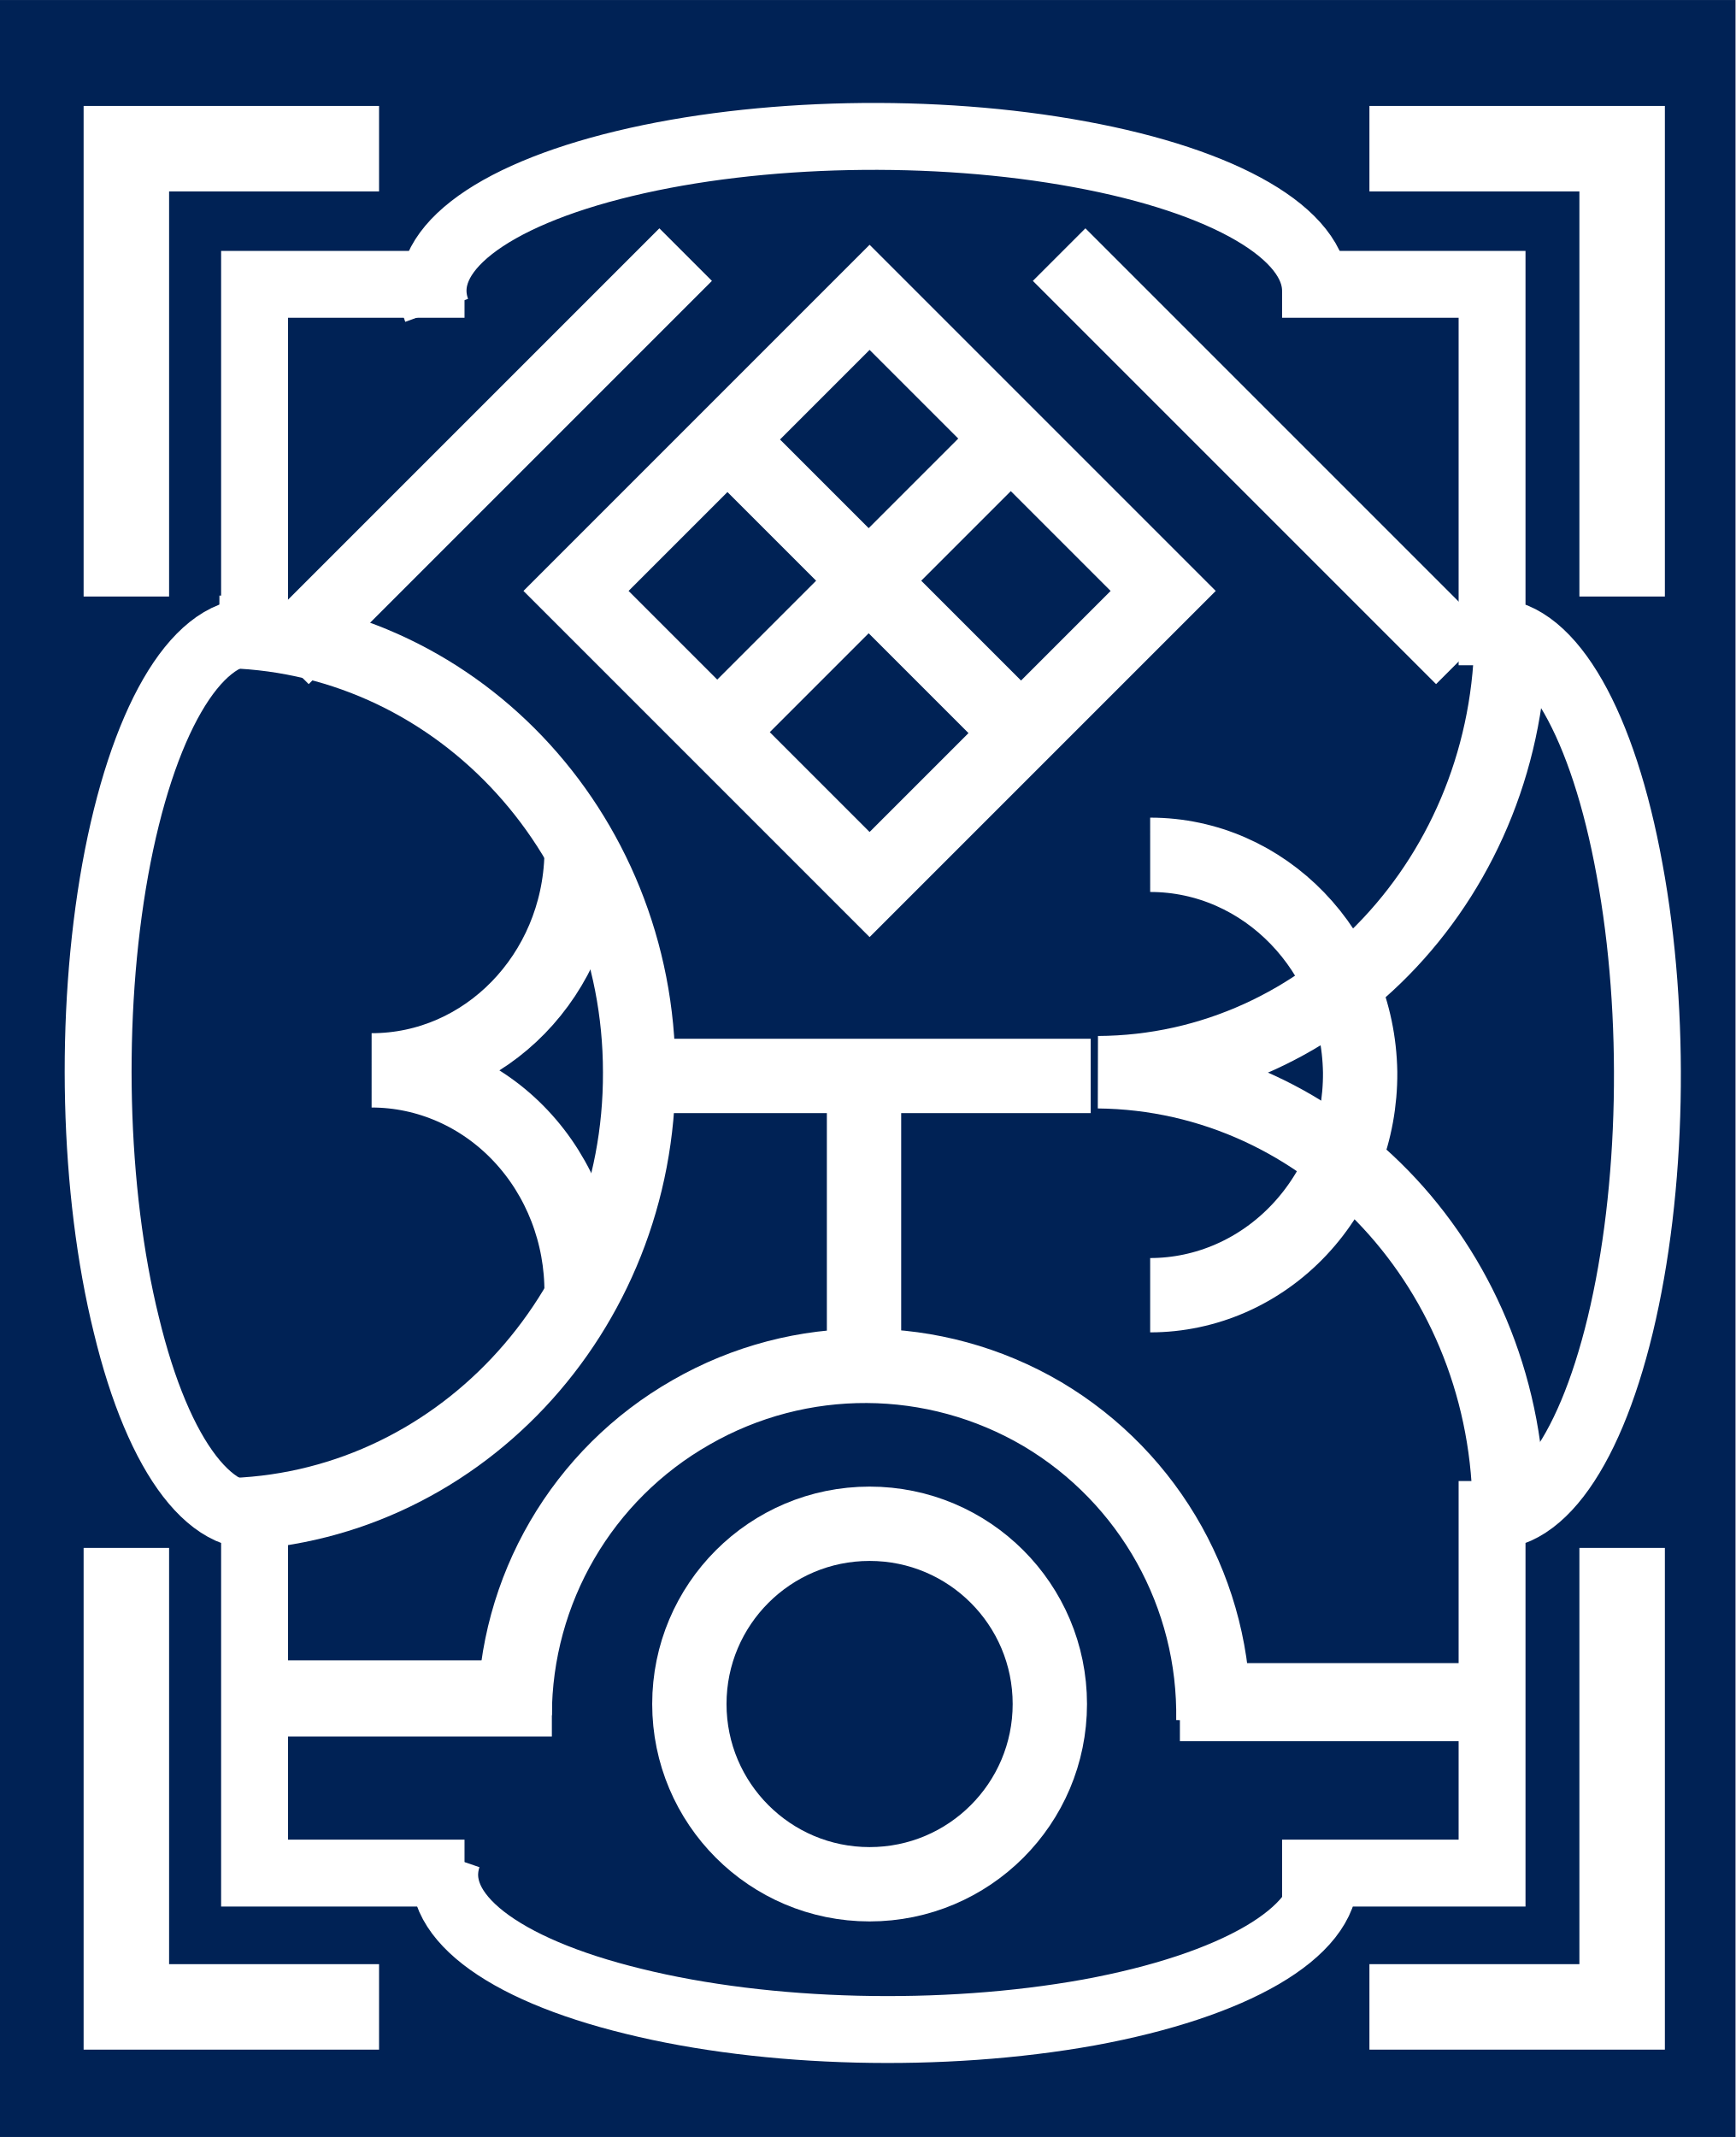
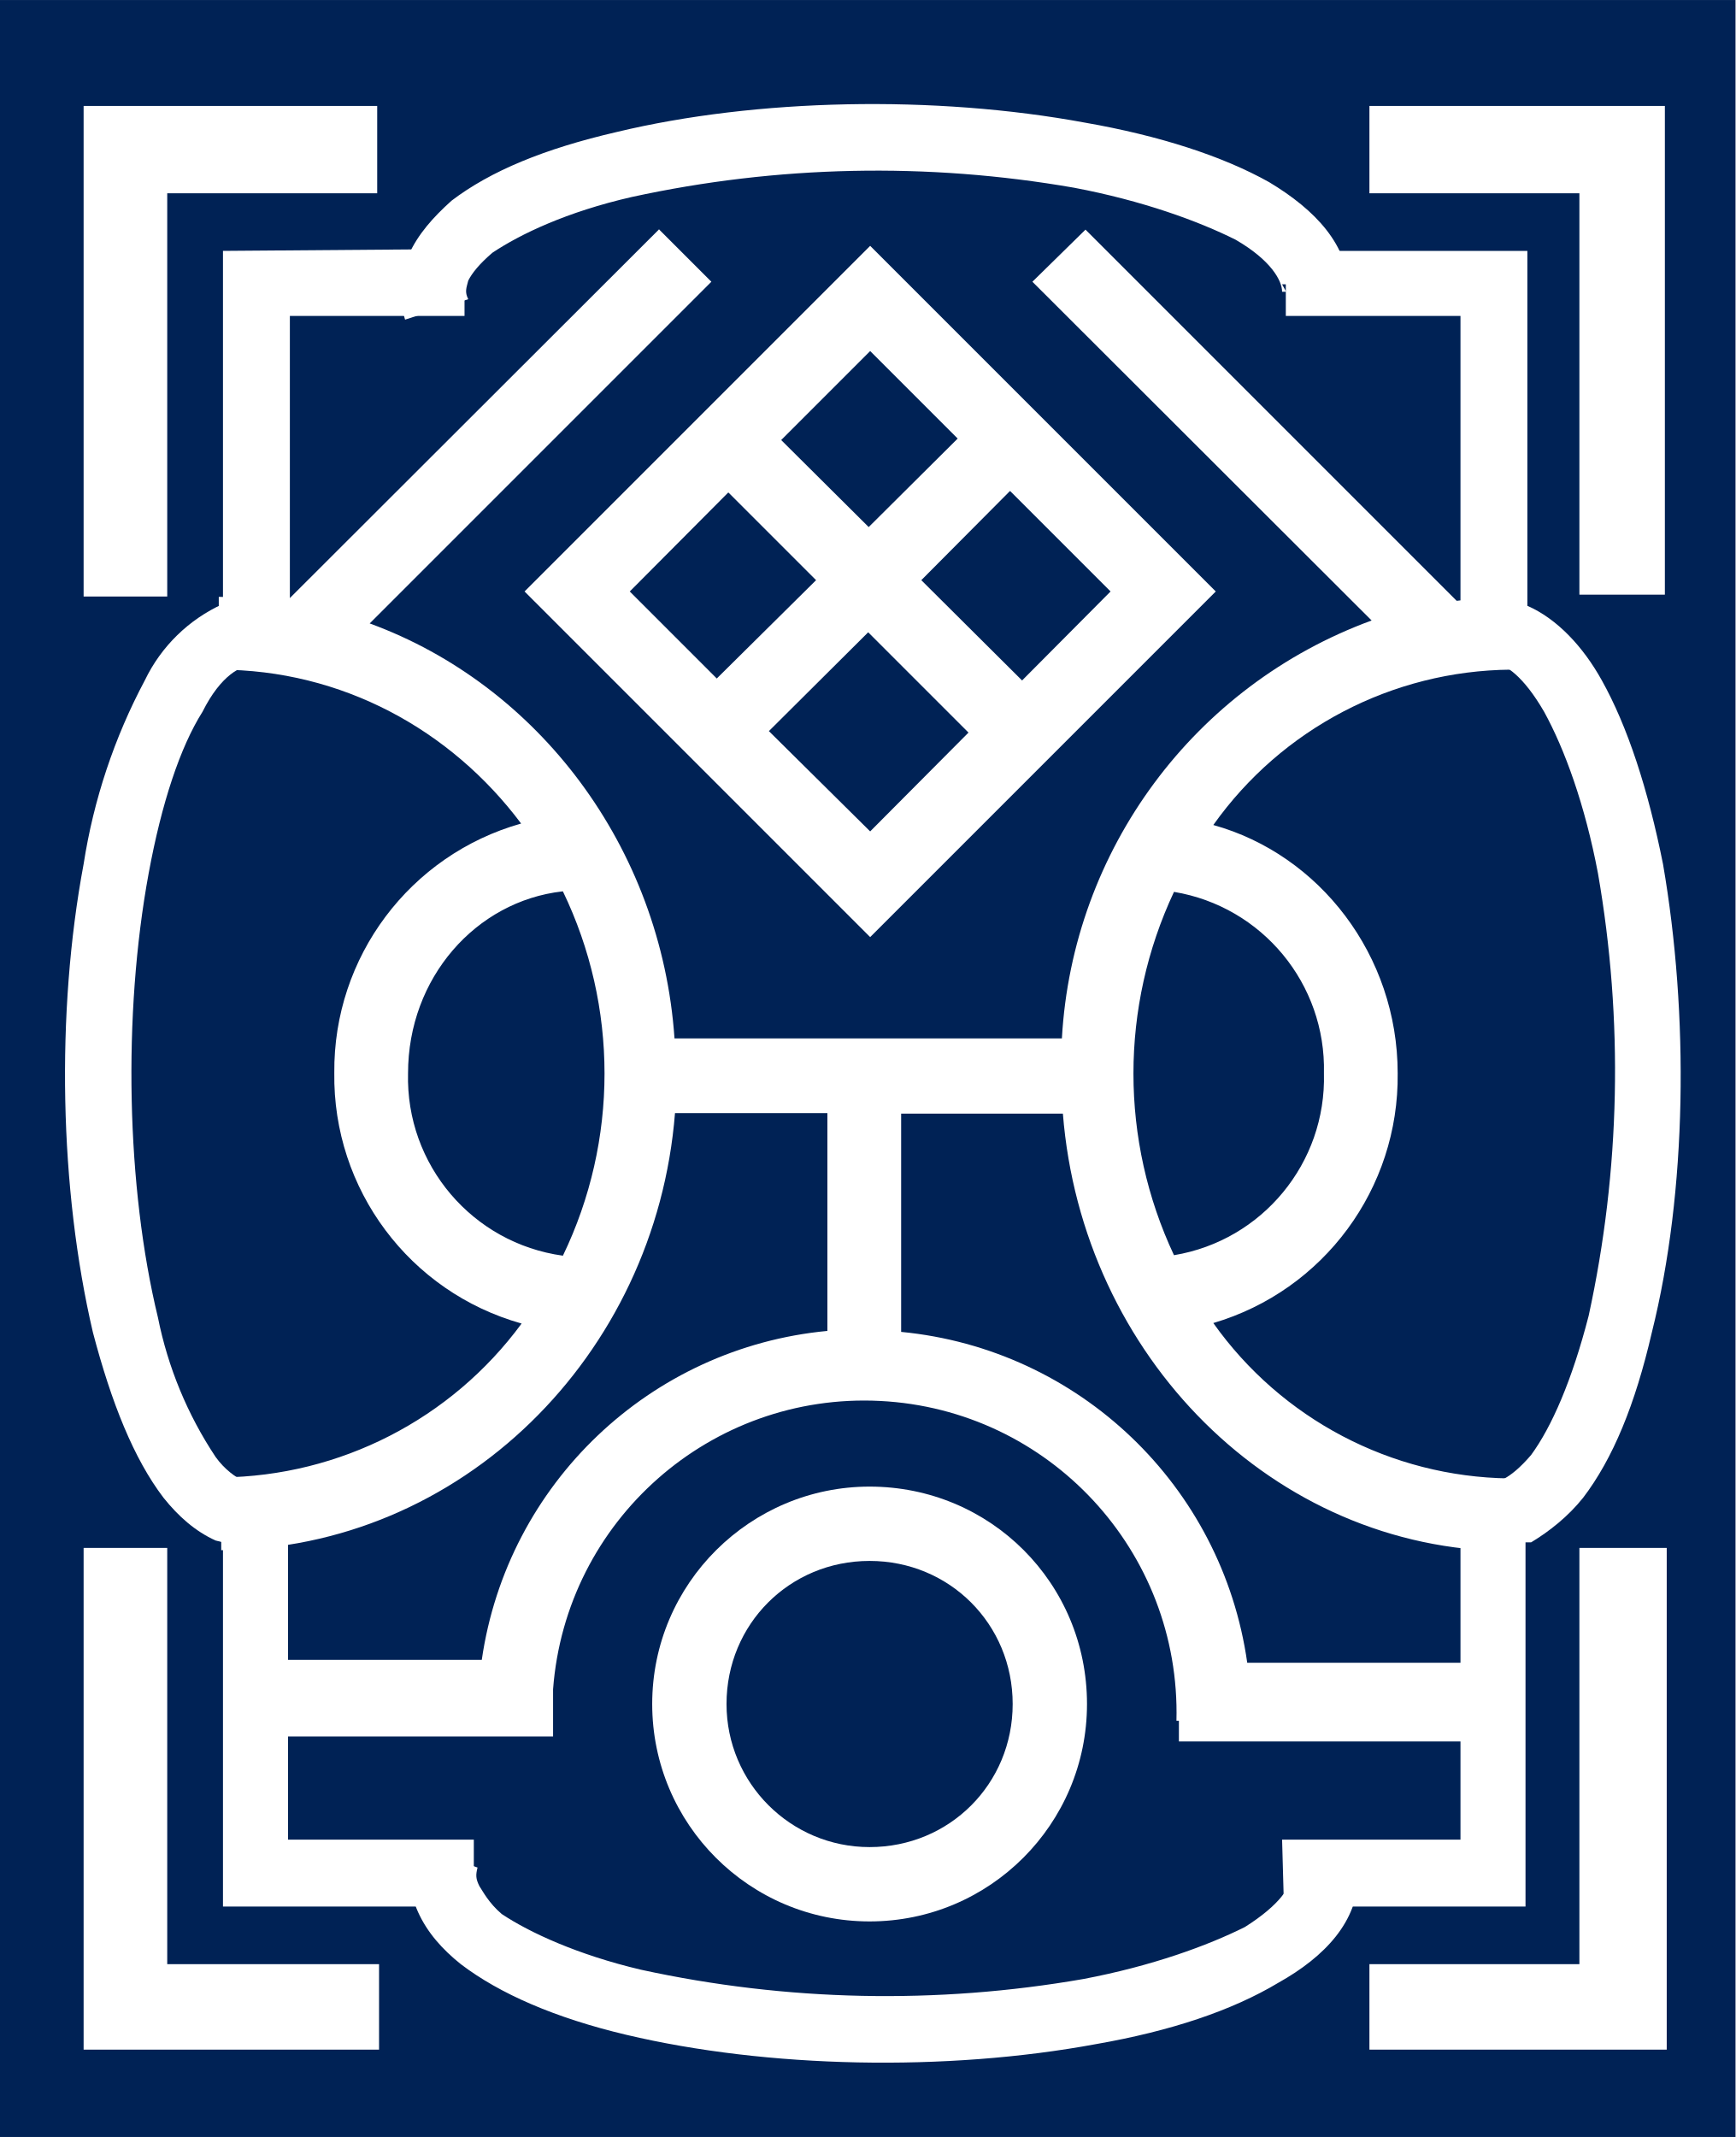
<svg xmlns="http://www.w3.org/2000/svg" width="353" height="115mm" viewBox="0 0 93.4 115">
  <path fill="#025" d="M0 0h93.4v115H0z" />
-   <path d="M70.8 15.7a23.7 8.3 0 0 0-12.7-7.4 23.7 8.3 0 0 0-24.5.5 23.7 8.3 0 0 0-10.1 7.9M71.3 100.9a23.7 8.3 0 0 1-12.7 7.4 23.7 8.3 0 0 1-24.5-.6 23.7 8.3 0 0 1-10-7.8" fill="none" stroke="#fff" stroke-width="3.6" />
-   <path d="M13.6 34a8.3 23.7 0 0 0-7.4 12.8 8.3 23.7 0 0 0 .6 24.5 8.3 23.7 0 0 0 7.8 10.1M25 100.8H13.7V79.7M25 15.3H13.7v20.5" fill="none" stroke="#fff" stroke-width="3.6" />
-   <path d="M80.4 34a8.3 23.7 0 0 1 7.3 12.8 8.3 23.7 0 0 1-.5 24.5 8.3 23.7 0 0 1-7.8 10.1M69 100.8h11.3V79.7M69 15.3h11.3v20.5" fill="#025" stroke="#fff" stroke-width="3.6" />
-   <path d="M20.4 8H6.8v24.1M73.7 8h13.6v24.1M20.4 108H6.8V83.3M73.7 108h13.6V83.3" fill="none" stroke="#fff" stroke-width="4.6" />
-   <path d="M11.8 34a22.7 23.7 0 0 1 22.6 23.7A22.7 23.7 0 0 1 12 81.5M81.3 34a22.3 23.7 0 0 1-22.2 23.7 22.3 23.7 0 0 1 22.1 23.8" fill="none" stroke="#fff" stroke-width="3.9" />
-   <path d="M33.7 57.9h25M46.8 16l15.8 15.8-15.8 15.8L31 31.8zM54.2 23.8 39 39M37.8 22.3l17.3 17.3M31.3 46A11.3 11.9 0 0 1 20 57.6a11.3 11.9 0 0 1 11.3 12M61.9 46a11.3 11.9 0 0 1 11.3 11.7 11.3 11.9 0 0 1-11.3 12" fill="none" stroke="#fff" stroke-width="4" />
-   <circle cx="46.8" cy="91.7" r="9.7" fill="none" stroke="#fff" stroke-width="4" />
-   <path d="M27.7 92.3A18.8 18.8 0 0 1 37.2 76a18.8 18.8 0 0 1 18.9.1 18.8 18.8 0 0 1 9.2 16.5M46.5 57.9v15.3" fill="none" stroke="#fff" stroke-width="4" />
-   <path d="M14.7 91.4h15" fill="none" stroke="#fff" stroke-width="4.1" />
-   <path d="M63.5 91.6h15.7" fill="none" stroke="#fff" stroke-width="4.2" />
-   <path d="m15.2 35.4 21.7-21.7M78.7 35.4 57 13.7" fill="none" stroke="#fff" stroke-width="4" />
+   <path d="M21.8-17.2a5 5 0 0 0 .2 3.5c.5 1.1 1.3 2 2.3 2.9 2.1 1.6 5 2.8 8.9 3.7 7.5 1.8 17.1 2 25.2.5 4-.7 7.4-1.8 9.9-3.2 2.5-1.5 4.3-3.4 4.3-5.9H69c0 .6-.6 1.7-2.5 2.8-2 1-5 2.1-8.7 2.8a61.9 61.9 0 0 1-23.8-.5c-3.5-.8-6-2-7.5-3-.7-.6-1.1-1.1-1.3-1.5-.1-.4-.2-.6 0-1z" transform="scale(1 -1)" color="#000" fill="#fff" />
+   <path d="M22.3 99.3a5 5 0 0 0 .2 3.6c.5 1.1 1.3 2 2.3 2.8 2.1 1.6 5.1 2.9 8.9 3.8 7.6 1.8 17.2 2 25.3.5 4-.7 7.3-1.8 9.8-3.3 2.5-1.4 4.3-3.3 4.3-5.8h-3.6c0 .6-.6 1.6-2.5 2.8-2 1-5 2.1-8.7 2.8a61.9 61.9 0 0 1-23.8-.5c-3.4-.8-6-2-7.5-3-.7-.6-1-1.2-1.2-1.5-.2-.4-.2-.6-.1-1z" color="#000" fill="#fff" />
+   <path d="M12 13.5v19a8.6 8.6 0 0 0-4.2 4.1 31.2 31.2 0 0 0-3.3 9.9C3 54.5 3.2 64 5 71.7c1 3.8 2.2 6.8 3.8 8.9.8 1 1.7 1.8 2.8 2.3l.4.1v19.6h13.5V99h-10V79.7h-2.4c-.4-.2-1-.6-1.5-1.3a21 21 0 0 1-3.1-7.5C6.8 63.9 6.6 54.6 8 47c.7-3.8 1.7-6.8 2.9-8.7 1-2 2.1-2.5 2.7-2.5h2V17H25v-3.6z" color="#000" fill="#fff" />
+   <g color="#000">
+     <path d="M-34 80.4a23.7 8.3 0 0 1-12.8 7.3 23.7 8.3 0 0 1-24.5-.5 23.7 8.3 0 0 1-10.1-7.8M-100.8 69v11.3h21.1M-15.3 69v11.3h-20.5" fill="#025" transform="rotate(-90)" />
+     <path d="M-102.6 69.1v13H-83v.3c.6 1 1.4 2 2.4 2.8 2.1 1.6 5 2.8 8.9 3.7 7.6 1.9 17.1 2 25.2.6 4-.8 7.4-1.9 9.9-3.3 1.8-1 3.3-2.4 4-4h19.1v-13H-17v9.4h-18.7v1.8c0 .6-.7 1.6-2.6 2.7-2 1.1-5 2.2-8.7 2.9a61.9 61.9 0 0 1-23.8-.5c-3.5-.9-6-2-7.5-3.1-.7-.6-1.1-1.1-1.3-1.5v-2.3H-99V69Z" fill="#fff" transform="rotate(-90)" />
+   </g>
+   <path d="M4.5 5.7v26.4H9V10.4h11.3V5.7ZM73.7 5.7v4.7H85V32h4.6V5.7ZM4.5 83.3v27h15.9v-4.6H9V83.3ZM85 83.3v22.4H73.7v4.6h16v-27Z" color="#000" fill="#fff" />
+   <path d="m134.1 46.6-75.9 75.8c-4.4-.7-9-1-13.7-1v14.8c25 0 47.2 12.2 61.5 31.3A52.2 52.2 0 0 0 68 218.2a52.2 52.2 0 0 0 38.1 51A76.8 76.8 0 0 1 45 300.5v14.8c48.7-.2 88.4-39.5 92.3-88.9h31v44.3A78.5 78.5 0 0 0 98 337.6H55.5v15.6h57v-9.6a63.5 63.5 0 0 1 126.8 6.4h.5v4.2h59.4v-16h-45.5a78.7 78.7 0 0 0-70.4-67.3v-44.4h32.9c3.9 49.3 42.8 88.7 90.7 89v-14.8a75 75 0 0 1-60.1-31.6 52.3 52.3 0 0 0 37.5-50.8c0-24-15.9-44.5-37.5-50.5a75 75 0 0 1 60.5-31.6v-14.7a87 87 0 0 0-11 .7l-75.5-75.5L210 57.3l69 68.9a96.3 96.3 0 0 0-63 85h-78.8c-2.7-39-27.8-71.9-62-84.4l69.5-69.5-10.7-10.7zM177 50l-5.3 5.3-65 65 70.3 70.3 70.3-70.3L177 50zm0 21.4 17.8 17.8-18.1 18-17.8-17.7 18.1-18.1zm28.5 28.5 20.4 20.4-18 18.1-20.5-20.4 18-18.1zm-57.3.3 17.8 17.8-20.2 20-17.7-17.7 20-20.1zm28.5 28.5L197 149l-20 20.1-20.6-20.4 20.2-20.1zm-62.2 52.6a85.3 85.3 0 0 1 0 74.1A36.5 36.5 0 0 1 83 218.3c0-19.4 13.8-35 31.4-37zm124.3.1a36.5 36.5 0 0 1 30.5 36.9 36.5 36.5 0 0 1-30.5 37 86.9 86.9 0 0 1 0-73.9z" transform="scale(.26458)" color="#000" fill="#fff" />
+   <path d="M46.8 80c-6.4 0-11.7 5.2-11.7 11.7a11.7 11.7 0 0 0 23.4 0c0-6.5-5.2-11.7-11.7-11.7zm0 4c4.3 0 7.7 3.4 7.7 7.7 0 4.3-3.4 7.7-7.7 7.7a7.7 7.7 0 0 1-7.7-7.7c0-4.3 3.4-7.7 7.7-7.7z" color="#000" fill="#fff" />
</svg>
